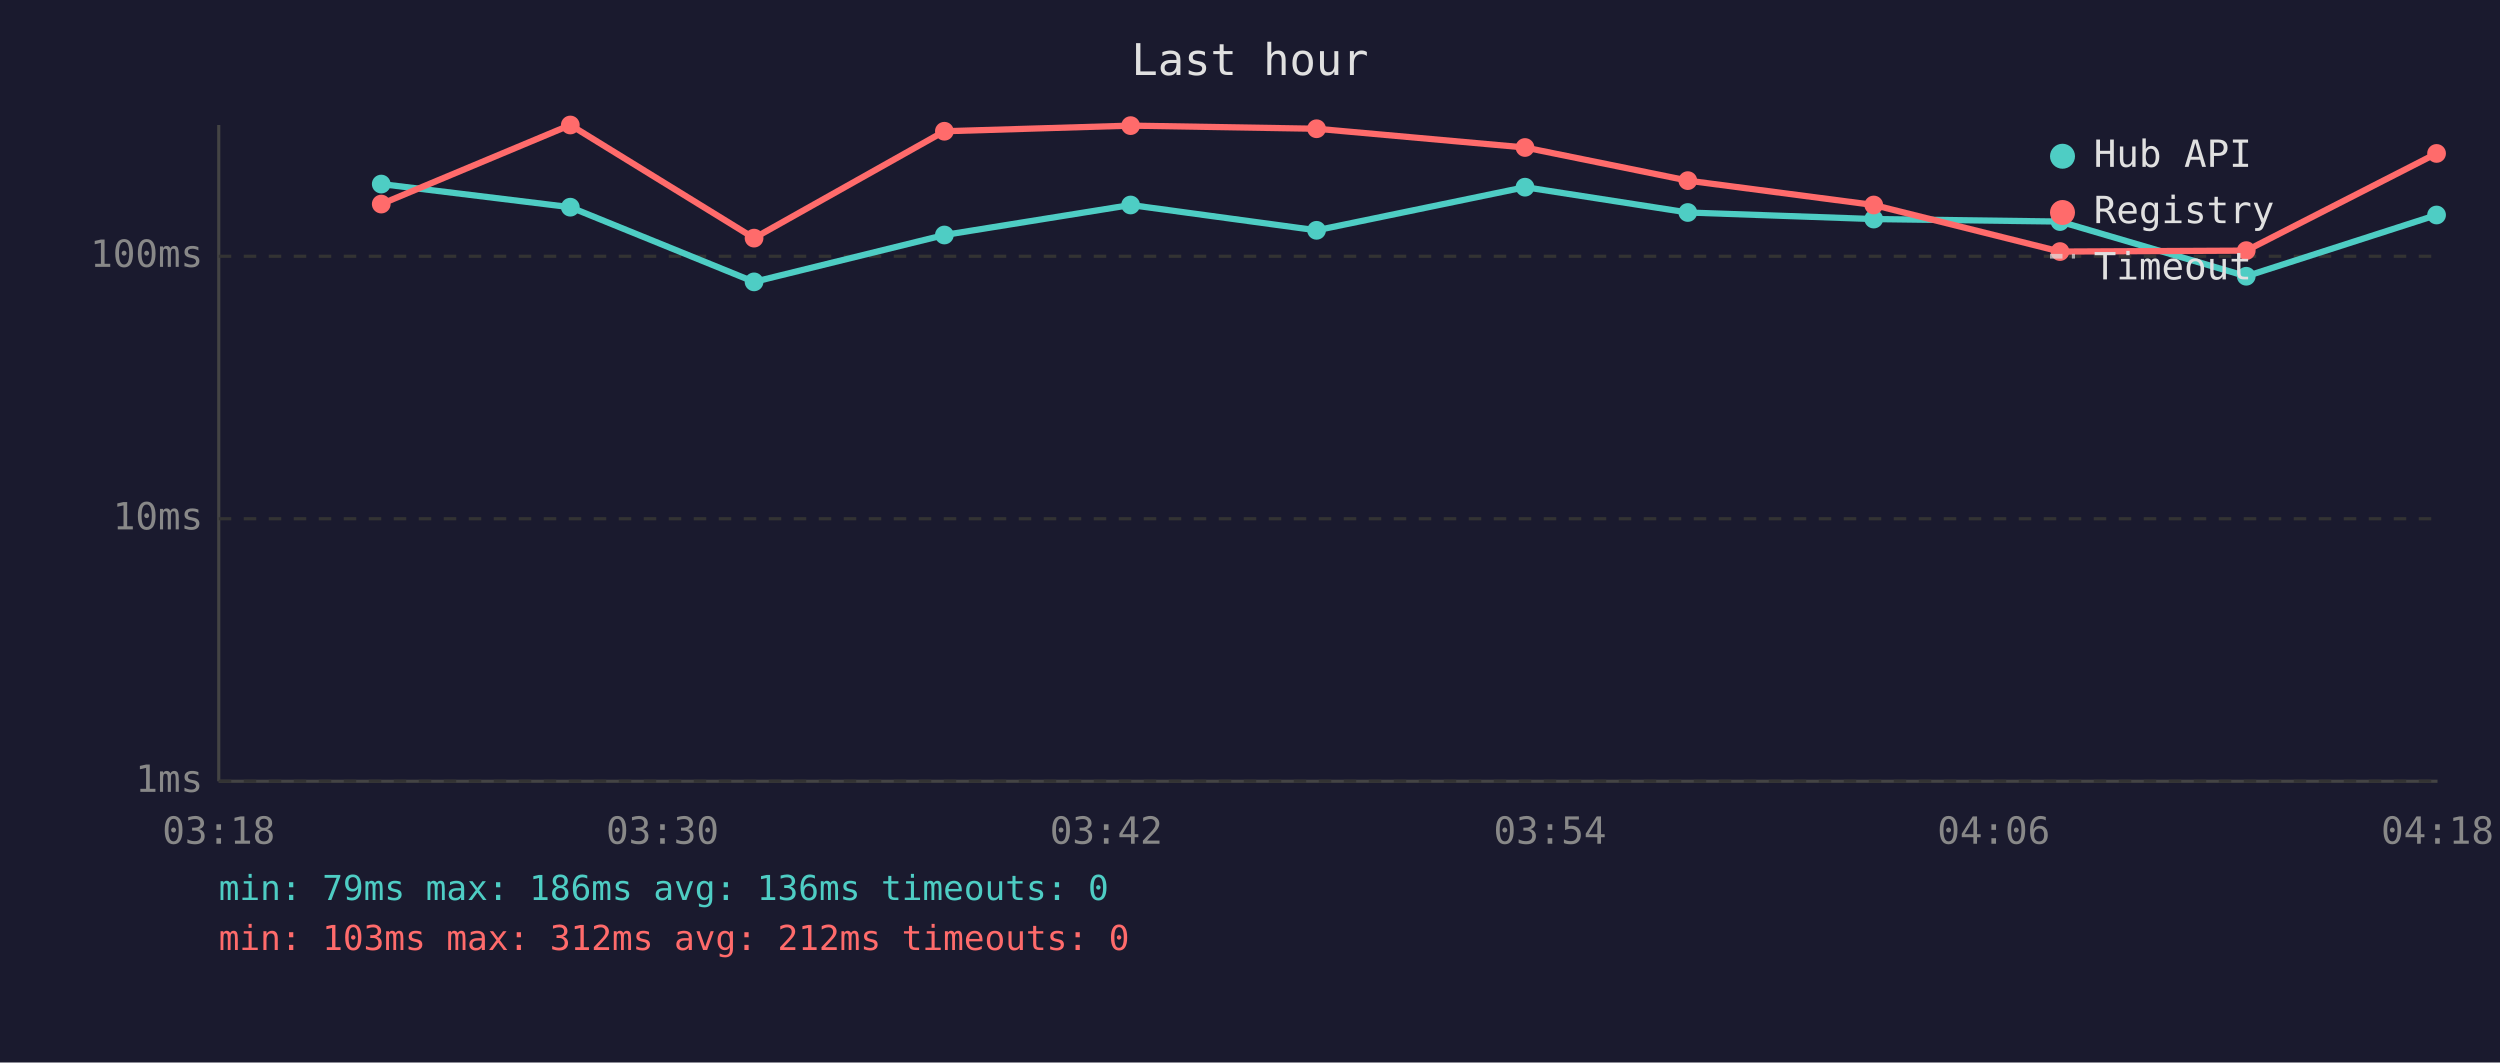
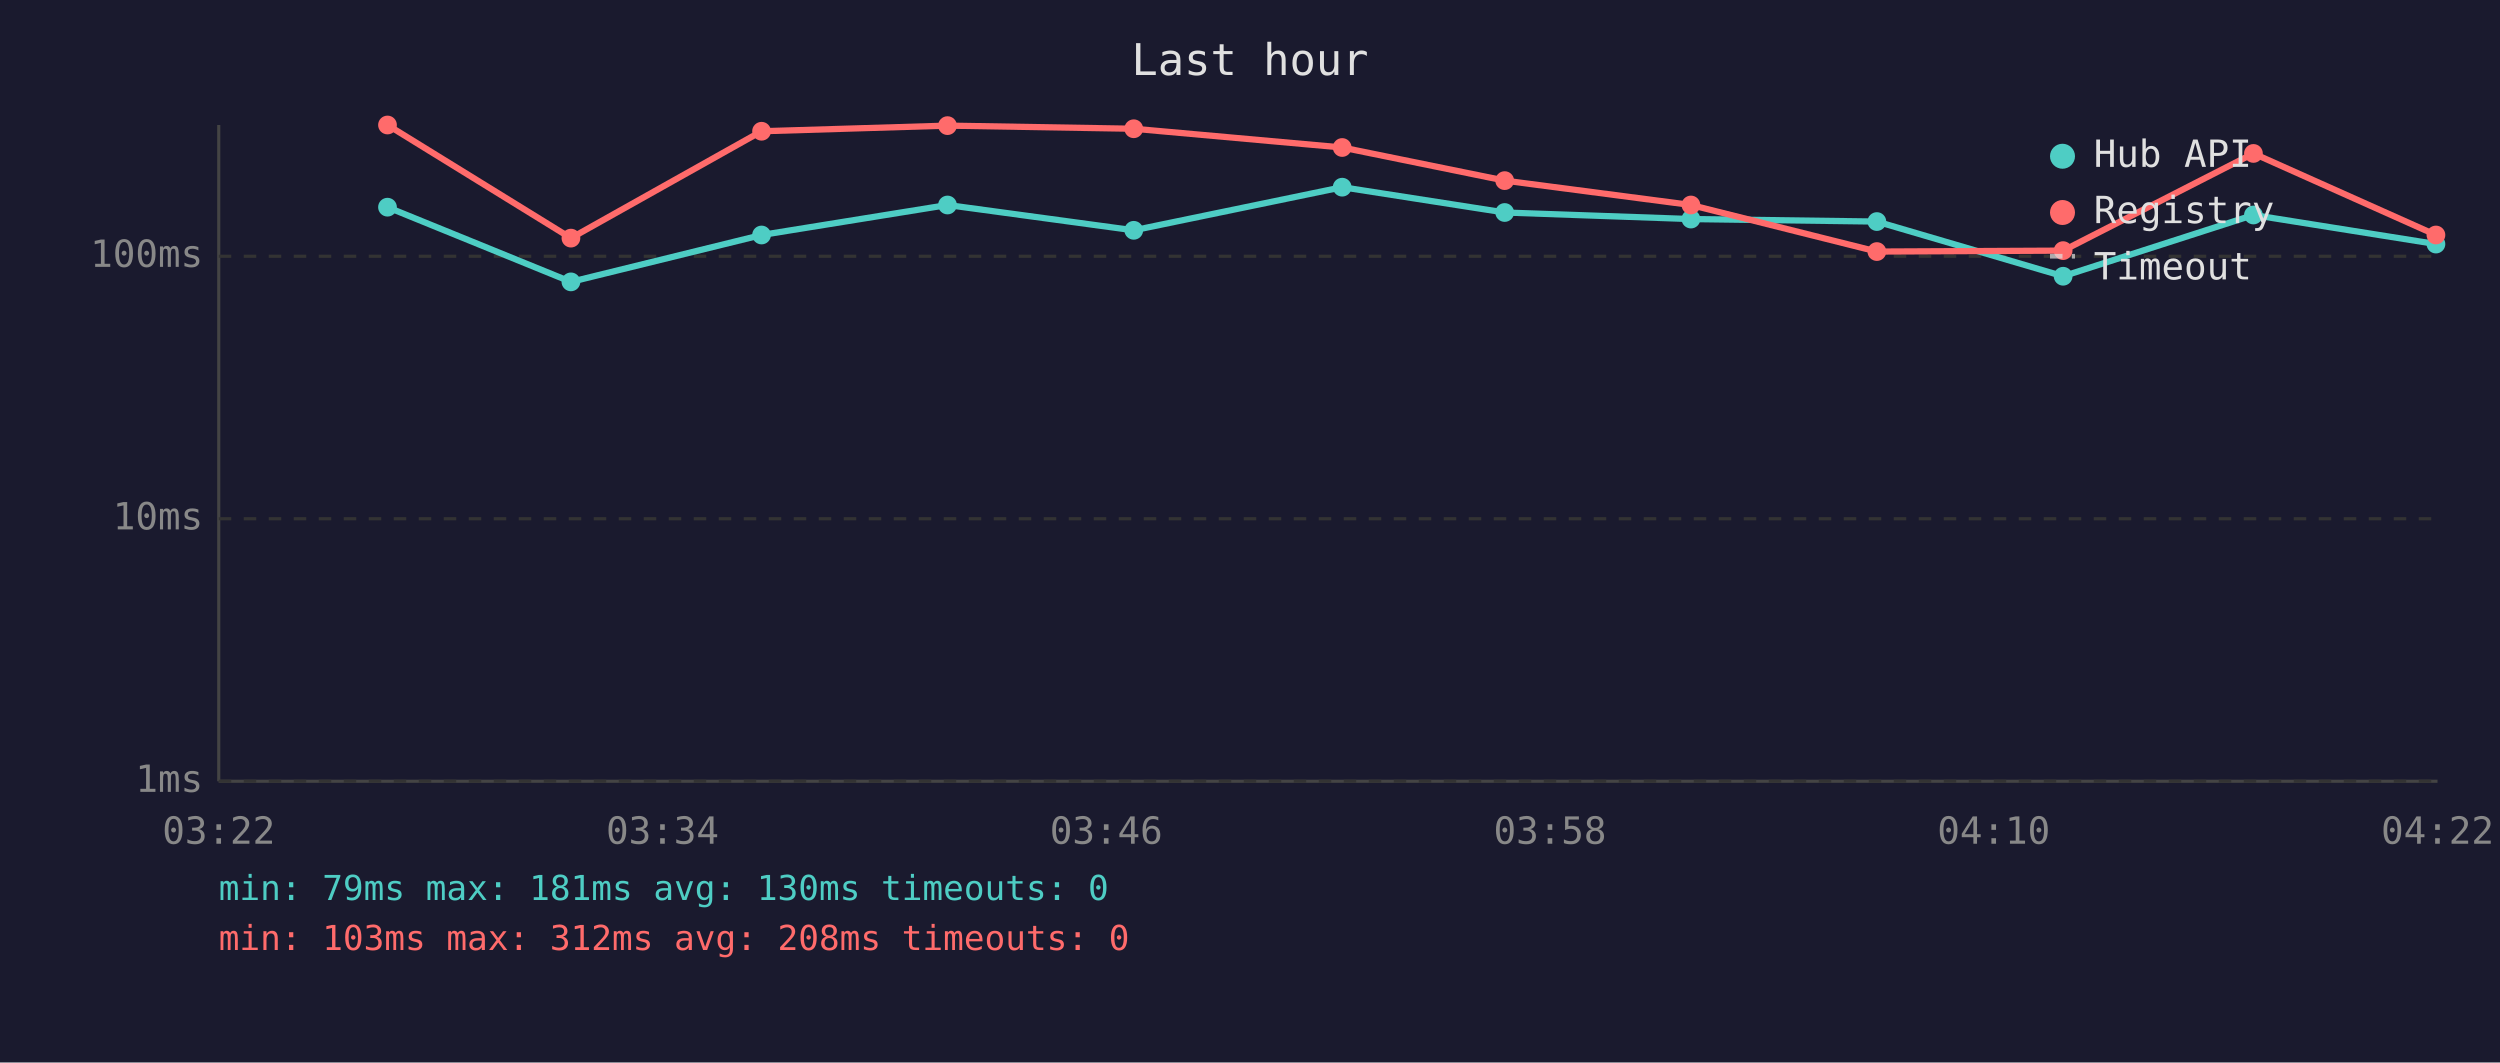
<svg xmlns="http://www.w3.org/2000/svg" viewBox="0 0 800 340" font-family="monospace" font-size="12">
  <rect width="800" height="340" fill="#1a1a2e" />
  <text x="400" y="24" fill="#e0e0e0" font-size="14" text-anchor="middle">Last hour</text>
  <line x1="70" y1="40" x2="70" y2="250" stroke="#444" stroke-width="1" />
  <line x1="70" y1="250" x2="780" y2="250" stroke="#444" stroke-width="1" />
  <line x1="70" y1="250" x2="780" y2="250" stroke="#333" stroke-width="1" stroke-dasharray="4" />
  <text x="65" y="250" fill="#888" text-anchor="end" dominant-baseline="middle">1ms</text>
  <line x1="70" y1="166" x2="780" y2="166" stroke="#333" stroke-width="1" stroke-dasharray="4" />
  <text x="65" y="166" fill="#888" text-anchor="end" dominant-baseline="middle">10ms</text>
  <line x1="70" y1="82" x2="780" y2="82" stroke="#333" stroke-width="1" stroke-dasharray="4" />
  <text x="65" y="82" fill="#888" text-anchor="end" dominant-baseline="middle">100ms</text>
-   <text x="70" y="270" fill="#888" text-anchor="middle">03:18</text>
-   <text x="212" y="270" fill="#888" text-anchor="middle">03:30</text>
-   <text x="354" y="270" fill="#888" text-anchor="middle">03:42</text>
-   <text x="496" y="270" fill="#888" text-anchor="middle">03:54</text>
-   <text x="638" y="270" fill="#888" text-anchor="middle">04:06</text>
-   <text x="780" y="270" fill="#888" text-anchor="middle">04:18</text>
-   <polyline points="122.0,58.9 182.5,66.3 241.3,90.2 302.2,75.2 361.8,65.6 421.3,73.7 488.0,59.9 540.1,68.0 599.6,70.1 659.2,70.9 718.8,88.4 779.7,68.8" fill="none" stroke="#4ecdc4" stroke-width="2" opacity="1" />
-   <circle cx="122.0" cy="58.9" r="3" fill="#4ecdc4" />
-   <circle cx="182.5" cy="66.3" r="3" fill="#4ecdc4" />
-   <circle cx="241.3" cy="90.2" r="3" fill="#4ecdc4" />
-   <circle cx="302.2" cy="75.2" r="3" fill="#4ecdc4" />
-   <circle cx="361.8" cy="65.6" r="3" fill="#4ecdc4" />
-   <circle cx="421.3" cy="73.7" r="3" fill="#4ecdc4" />
-   <circle cx="488.0" cy="59.9" r="3" fill="#4ecdc4" />
-   <circle cx="540.1" cy="68.0" r="3" fill="#4ecdc4" />
-   <circle cx="599.6" cy="70.1" r="3" fill="#4ecdc4" />
-   <circle cx="659.2" cy="70.9" r="3" fill="#4ecdc4" />
-   <circle cx="718.8" cy="88.4" r="3" fill="#4ecdc4" />
-   <circle cx="779.7" cy="68.8" r="3" fill="#4ecdc4" />
-   <polyline points="122.0,65.3 182.5,40.0 241.3,76.2 302.2,42.0 361.8,40.2 421.3,41.2 488.0,47.2 540.1,57.8 599.6,65.6 659.2,80.5 718.8,80.2 779.7,49.1" fill="none" stroke="#ff6b6b" stroke-width="2" opacity="1" />
-   <circle cx="122.0" cy="65.3" r="3" fill="#ff6b6b" />
-   <circle cx="182.5" cy="40.0" r="3" fill="#ff6b6b" />
-   <circle cx="241.3" cy="76.2" r="3" fill="#ff6b6b" />
-   <circle cx="302.2" cy="42.0" r="3" fill="#ff6b6b" />
-   <circle cx="361.8" cy="40.2" r="3" fill="#ff6b6b" />
-   <circle cx="421.3" cy="41.2" r="3" fill="#ff6b6b" />
-   <circle cx="488.0" cy="47.2" r="3" fill="#ff6b6b" />
-   <circle cx="540.1" cy="57.8" r="3" fill="#ff6b6b" />
-   <circle cx="599.6" cy="65.6" r="3" fill="#ff6b6b" />
-   <circle cx="659.2" cy="80.5" r="3" fill="#ff6b6b" />
-   <circle cx="718.8" cy="80.2" r="3" fill="#ff6b6b" />
-   <circle cx="779.7" cy="49.1" r="3" fill="#ff6b6b" />
+   <text x="70" y="270" fill="#888" text-anchor="middle">03:22</text>
+   <text x="212" y="270" fill="#888" text-anchor="middle">03:34</text>
+   <text x="354" y="270" fill="#888" text-anchor="middle">03:46</text>
+   <text x="496" y="270" fill="#888" text-anchor="middle">03:58</text>
+   <text x="638" y="270" fill="#888" text-anchor="middle">04:10</text>
+   <text x="780" y="270" fill="#888" text-anchor="middle">04:22</text>
+   <polyline points="124.0,66.3 182.7,90.2 243.7,75.2 303.2,65.6 362.8,73.7 429.5,59.9 481.5,68.0 541.1,70.1 600.6,70.9 660.2,88.4 721.1,68.8 779.5,78.1" fill="none" stroke="#4ecdc4" stroke-width="2" opacity="1" />
+   <circle cx="124.0" cy="66.3" r="3" fill="#4ecdc4" />
+   <circle cx="182.7" cy="90.2" r="3" fill="#4ecdc4" />
+   <circle cx="243.7" cy="75.2" r="3" fill="#4ecdc4" />
+   <circle cx="303.2" cy="65.6" r="3" fill="#4ecdc4" />
+   <circle cx="362.8" cy="73.7" r="3" fill="#4ecdc4" />
+   <circle cx="429.5" cy="59.9" r="3" fill="#4ecdc4" />
+   <circle cx="481.5" cy="68.0" r="3" fill="#4ecdc4" />
+   <circle cx="541.1" cy="70.1" r="3" fill="#4ecdc4" />
+   <circle cx="600.6" cy="70.9" r="3" fill="#4ecdc4" />
+   <circle cx="660.2" cy="88.4" r="3" fill="#4ecdc4" />
+   <circle cx="721.1" cy="68.8" r="3" fill="#4ecdc4" />
+   <circle cx="779.5" cy="78.1" r="3" fill="#4ecdc4" />
+   <polyline points="124.0,40.0 182.7,76.2 243.7,42.0 303.2,40.2 362.8,41.2 429.5,47.2 481.5,57.8 541.1,65.6 600.6,80.5 660.2,80.2 721.1,49.1 779.5,75.2" fill="none" stroke="#ff6b6b" stroke-width="2" opacity="1" />
+   <circle cx="124.0" cy="40.0" r="3" fill="#ff6b6b" />
+   <circle cx="182.7" cy="76.2" r="3" fill="#ff6b6b" />
+   <circle cx="243.7" cy="42.0" r="3" fill="#ff6b6b" />
+   <circle cx="303.2" cy="40.2" r="3" fill="#ff6b6b" />
+   <circle cx="362.8" cy="41.2" r="3" fill="#ff6b6b" />
+   <circle cx="429.5" cy="47.2" r="3" fill="#ff6b6b" />
+   <circle cx="481.5" cy="57.8" r="3" fill="#ff6b6b" />
+   <circle cx="541.1" cy="65.6" r="3" fill="#ff6b6b" />
+   <circle cx="600.6" cy="80.5" r="3" fill="#ff6b6b" />
+   <circle cx="660.2" cy="80.2" r="3" fill="#ff6b6b" />
+   <circle cx="721.1" cy="49.1" r="3" fill="#ff6b6b" />
+   <circle cx="779.5" cy="75.2" r="3" fill="#ff6b6b" />
  <circle cx="660" cy="50" r="4" fill="#4ecdc4" />
  <text x="670" y="50" fill="#e0e0e0" dominant-baseline="middle">Hub API</text>
  <circle cx="660" cy="68" r="4" fill="#ff6b6b" />
  <text x="670" y="68" fill="#e0e0e0" dominant-baseline="middle">Registry</text>
  <line x1="656" y1="82" x2="664" y2="82" stroke="#e0e0e0" stroke-width="1.5" stroke-dasharray="4,3" opacity="0.7" />
  <text x="670" y="86" fill="#e0e0e0" dominant-baseline="middle">Timeout</text>
-   <text x="70" y="288" fill="#4ecdc4" font-size="11">min: 79ms  max: 186ms  avg: 136ms  timeouts: 0</text>
-   <text x="70" y="304" fill="#ff6b6b" font-size="11">min: 103ms  max: 312ms  avg: 212ms  timeouts: 0</text>
+   <text x="70" y="288" fill="#4ecdc4" font-size="11">min: 79ms  max: 181ms  avg: 130ms  timeouts: 0</text>
+   <text x="70" y="304" fill="#ff6b6b" font-size="11">min: 103ms  max: 312ms  avg: 208ms  timeouts: 0</text>
</svg>
